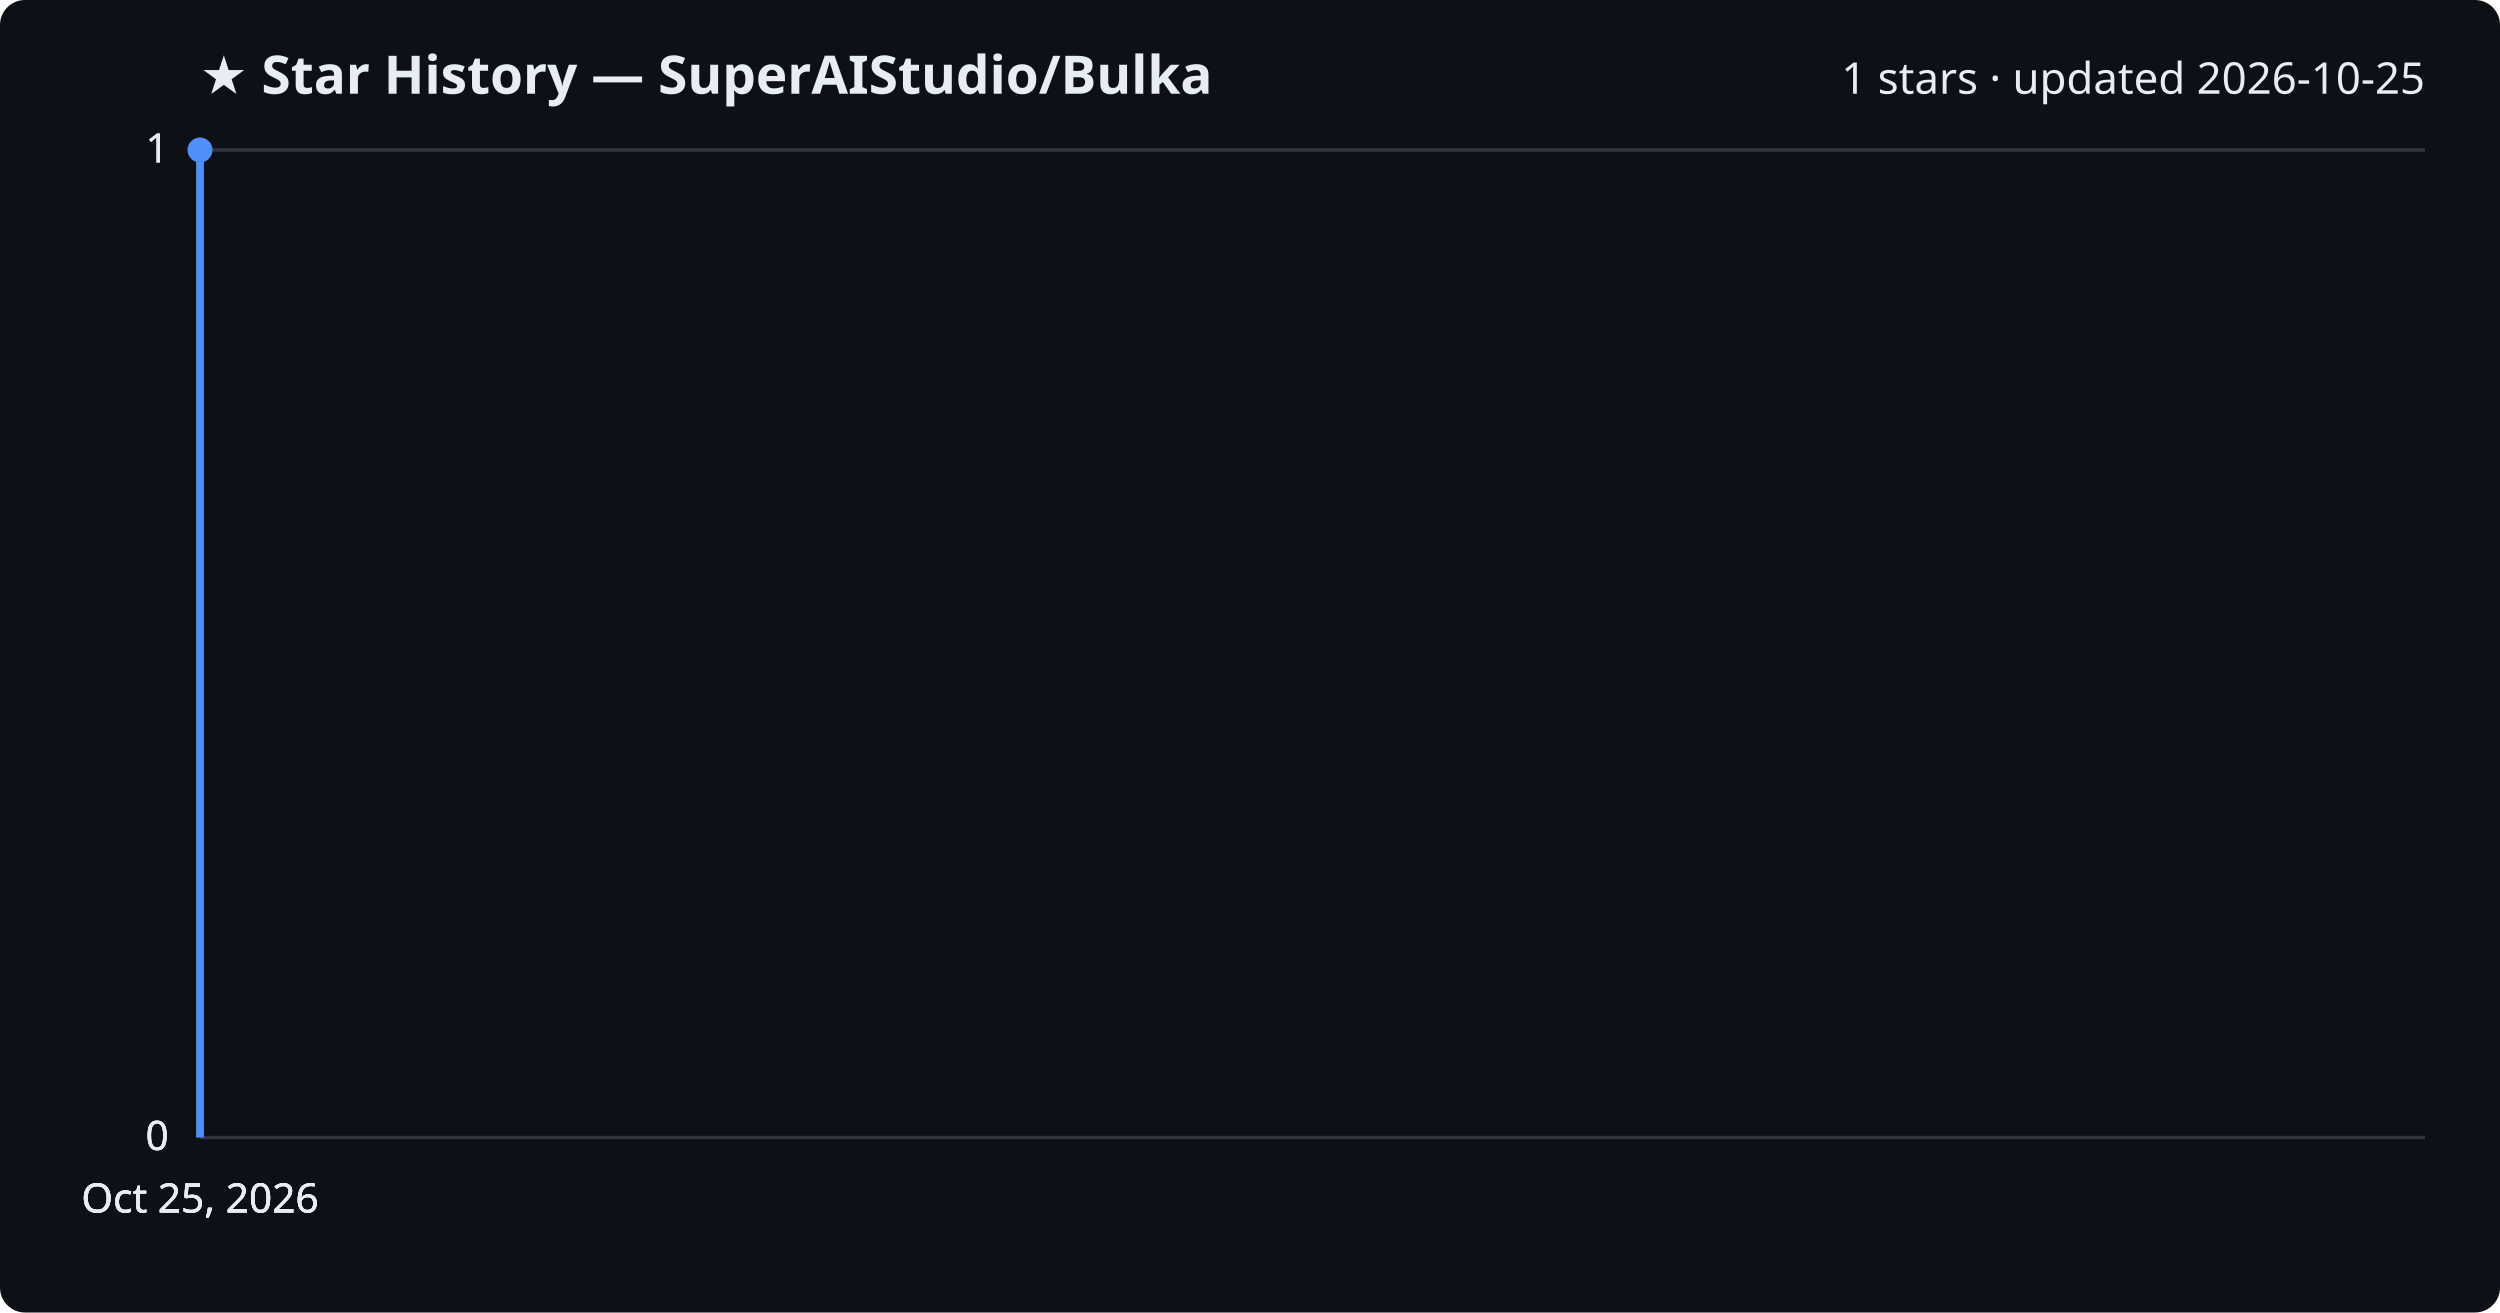
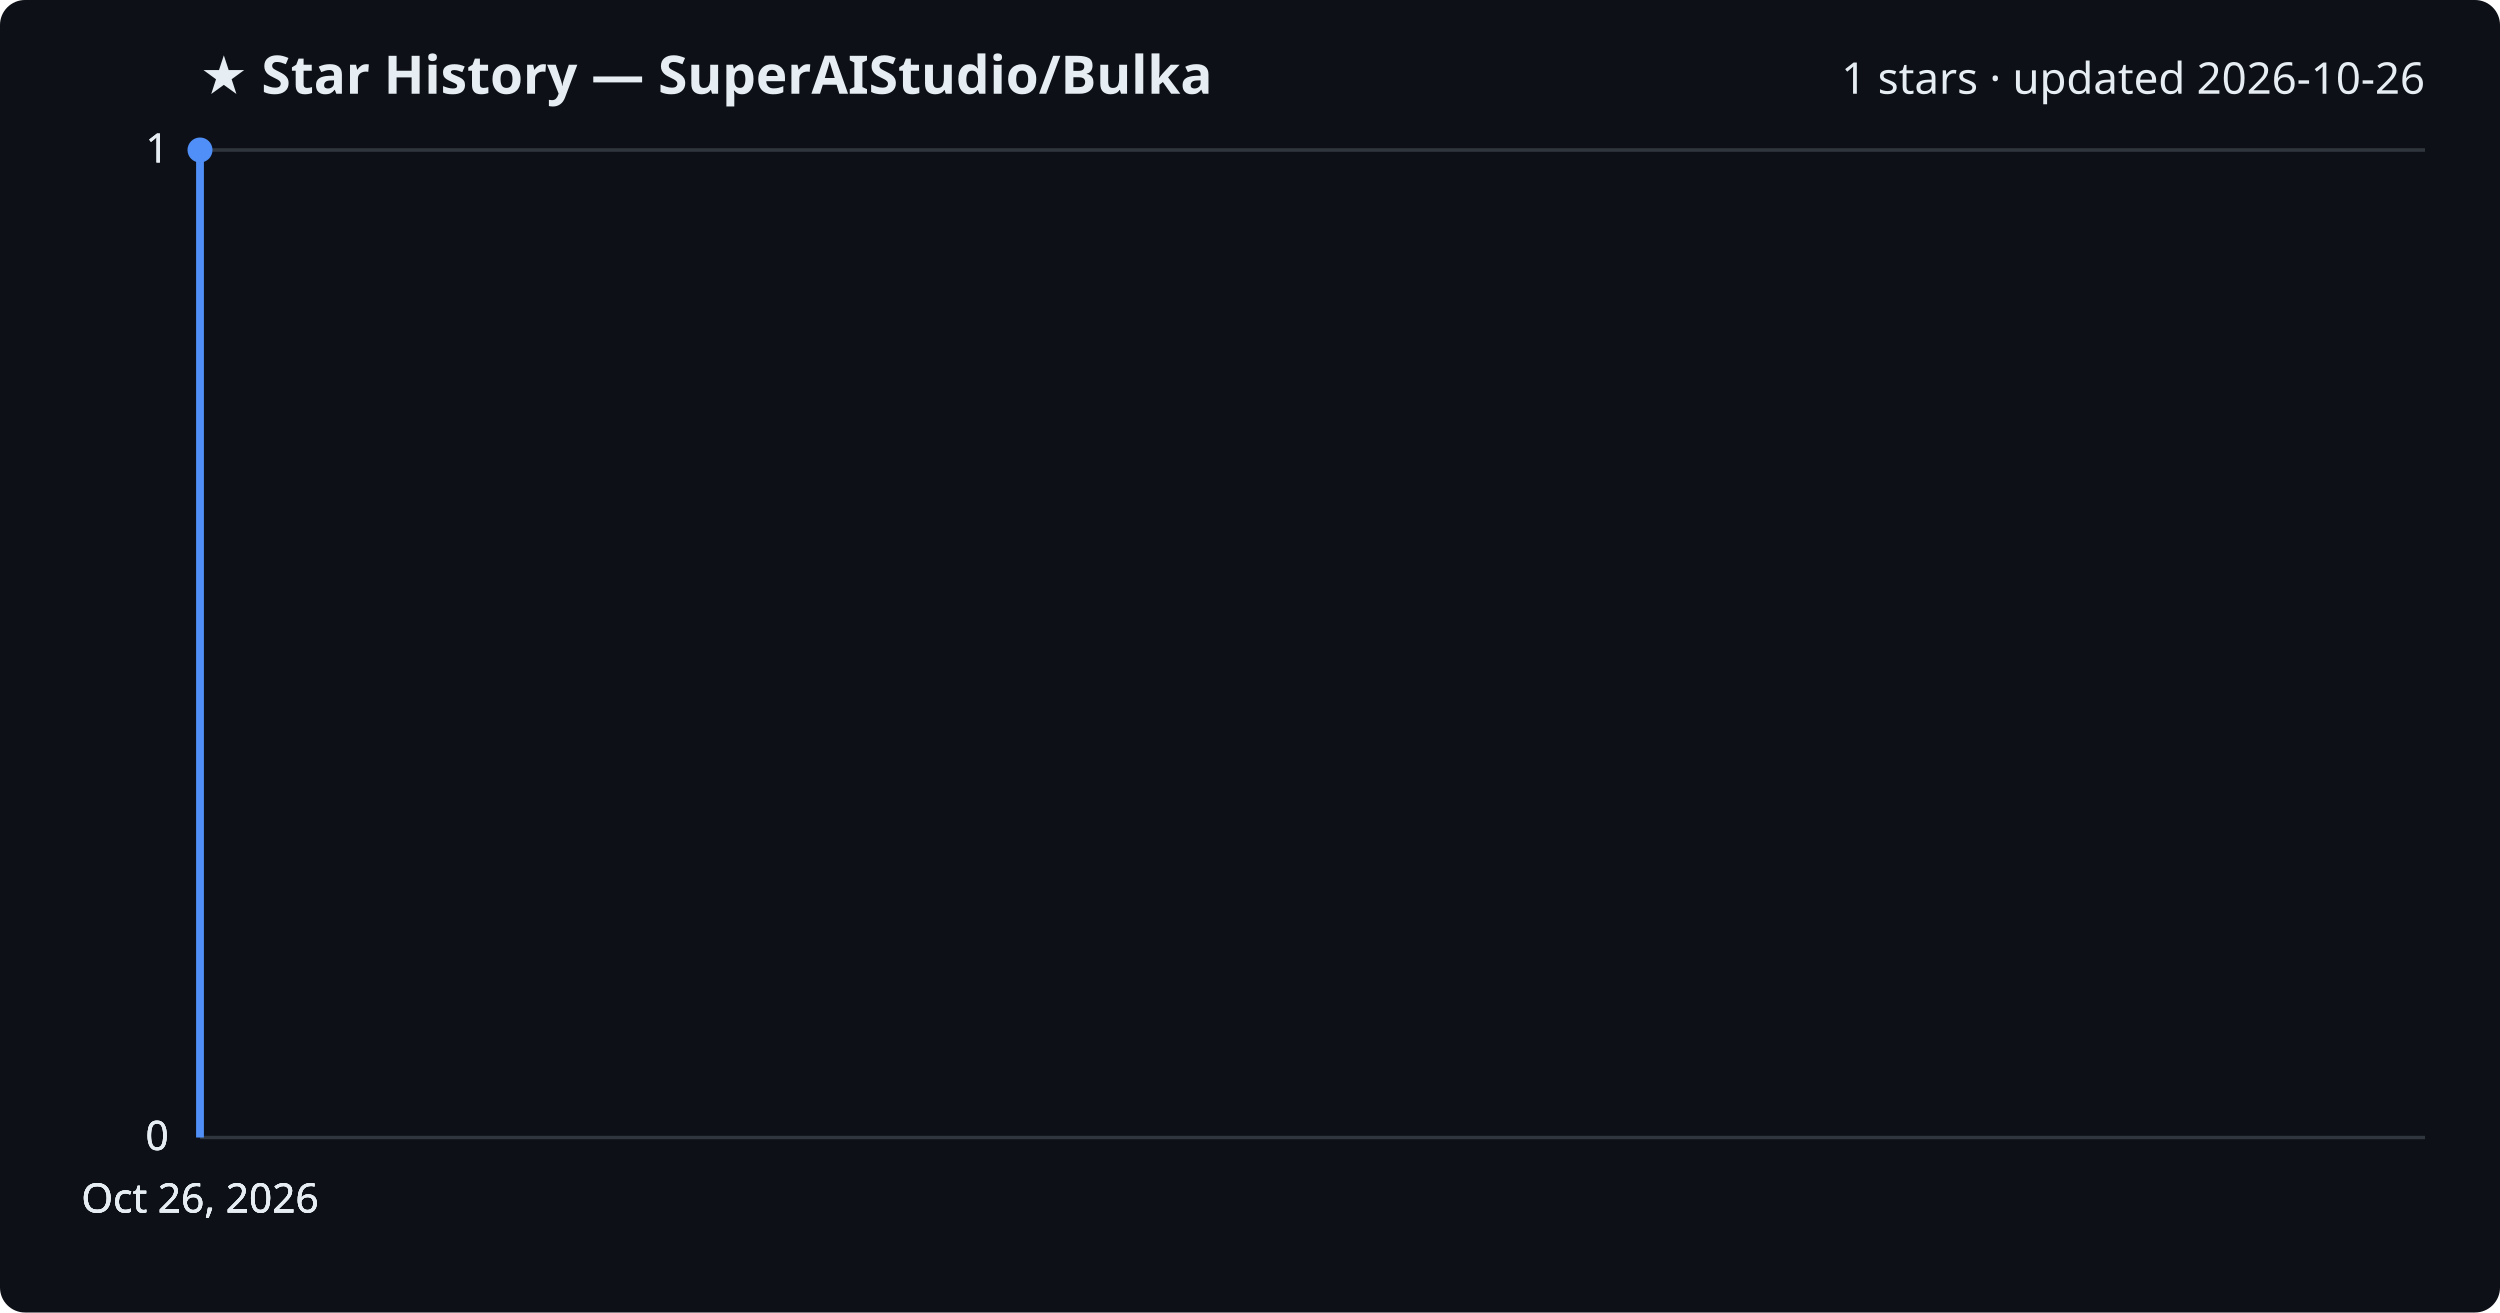
<svg xmlns="http://www.w3.org/2000/svg" viewBox="0 0 800 420" font-family="Segoe UI, sans-serif">
  <rect width="800" height="420" fill="#0d1117" rx="8" />
  <text x="64" y="30" fill="#e6edf3" font-size="17" font-weight="700">★ Star History — SuperAIStudio/Bulka</text>
-   <text x="776" y="30" fill="#e6edf3" font-size="14" text-anchor="end">1 stars · updated 2026-10-25</text>
+   <text x="776" y="30" fill="#e6edf3" font-size="14" text-anchor="end">1 stars · updated 2026-10-26</text>
  <line x1="64" y1="364.0" x2="776" y2="364.0" stroke="#30363d" stroke-width="1" />
  <text x="54" y="368.0" fill="#e6edf3" font-size="13" text-anchor="end">0</text>
  <line x1="64" y1="364.0" x2="776" y2="364.0" stroke="#30363d" stroke-width="1" />
  <text x="54" y="368.0" fill="#e6edf3" font-size="13" text-anchor="end">0</text>
  <line x1="64" y1="364.0" x2="776" y2="364.0" stroke="#30363d" stroke-width="1" />
  <text x="54" y="368.0" fill="#e6edf3" font-size="13" text-anchor="end">0</text>
  <line x1="64" y1="48.0" x2="776" y2="48.0" stroke="#30363d" stroke-width="1" />
  <text x="54" y="52.0" fill="#e6edf3" font-size="13" text-anchor="end">1</text>
  <line x1="64" y1="48.0" x2="776" y2="48.0" stroke="#30363d" stroke-width="1" />
  <text x="54" y="52.0" fill="#e6edf3" font-size="13" text-anchor="end">1</text>
  <path d="M64.0,364.0 L64.0,48.0 L64.0,48.0" fill="none" stroke="#4f8ff7" stroke-width="2.5" stroke-linejoin="round" />
  <circle cx="64.0" cy="48.0" r="4" fill="#4f8ff7" />
-   <text x="64.0" y="388" fill="#e6edf3" font-size="13" text-anchor="middle">Oct 25, 2026</text>
-   <text x="64.0" y="388" fill="#e6edf3" font-size="13" text-anchor="middle">Oct 25, 2026</text>
-   <text x="64.0" y="388" fill="#e6edf3" font-size="13" text-anchor="middle">Oct 25, 2026</text>
-   <text x="64.0" y="388" fill="#e6edf3" font-size="13" text-anchor="middle">Oct 25, 2026</text>
+   <text x="64.0" y="388" fill="#e6edf3" font-size="13" text-anchor="middle">Oct 26, 2026</text>
+   <text x="64.0" y="388" fill="#e6edf3" font-size="13" text-anchor="middle">Oct 26, 2026</text>
+   <text x="64.0" y="388" fill="#e6edf3" font-size="13" text-anchor="middle">Oct 26, 2026</text>
+   <text x="64.0" y="388" fill="#e6edf3" font-size="13" text-anchor="middle">Oct 26, 2026</text>
</svg>
